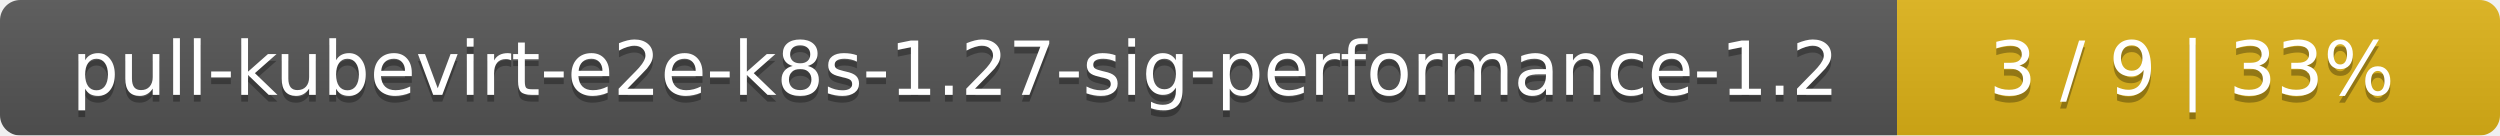
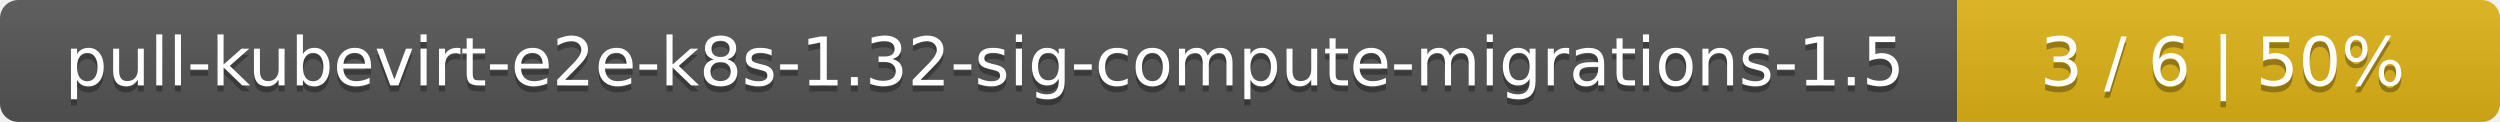
- <svg xmlns="http://www.w3.org/2000/svg" width="369" height="20">
+ <svg xmlns="http://www.w3.org/2000/svg" width="410" height="20">
  <linearGradient id="smooth" x2="0" y2="100%">
    <stop offset="0" stop-color="#bbb" stop-opacity=".1" />
    <stop offset="1" stop-opacity=".1" />
  </linearGradient>
  <mask id="round">
-     <rect width="369" height="20" rx="3" fill="#fff" />
+     <rect width="410" height="20" rx="3" fill="#fff" />
  </mask>
  <g mask="url(#round)">
-     <rect width="280" height="20" fill="#555" />
-     <rect x="280" width="89" height="20" fill="#dfb317" />
-     <rect width="369" height="20" fill="url(#smooth)" />
+     <rect width="321" height="20" fill="#555" />
+     <rect x="321" width="89" height="20" fill="#dfb317" />
+     <rect width="410" height="20" fill="url(#smooth)" />
  </g>
  <g fill="#fff" text-anchor="middle" font-family="DejaVu Sans,Verdana,Geneva,sans-serif" font-size="11">
-     <text x="141" y="15" fill="#010101" fill-opacity=".3">pull-kubevirt-e2e-k8s-1.27-sig-performance-1.2</text>
-     <text x="141" y="14">pull-kubevirt-e2e-k8s-1.27-sig-performance-1.2</text>
-     <text x="323.5" y="15" fill="#010101" fill-opacity=".3">3 / 9    |    33%</text>
-     <text x="323.5" y="14">3 / 9    |    33%</text>
+     <text x="161.5" y="15" fill="#010101" fill-opacity=".3">pull-kubevirt-e2e-k8s-1.32-sig-compute-migrations-1.5</text>
+     <text x="161.5" y="14">pull-kubevirt-e2e-k8s-1.32-sig-compute-migrations-1.5</text>
+     <text x="364.5" y="15" fill="#010101" fill-opacity=".3">3 / 6    |    50%</text>
+     <text x="364.5" y="14">3 / 6    |    50%</text>
  </g>
</svg>
